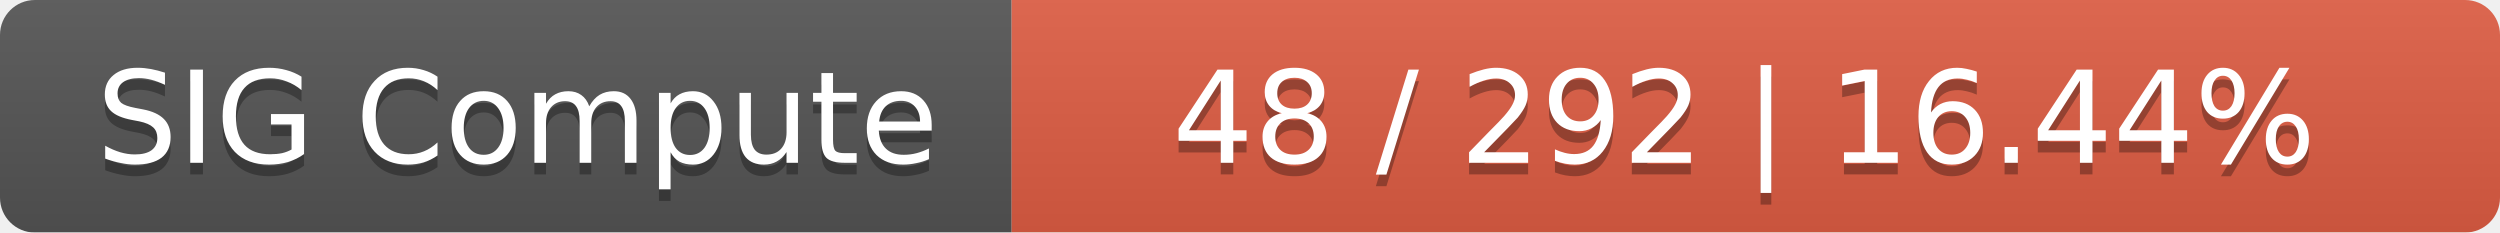
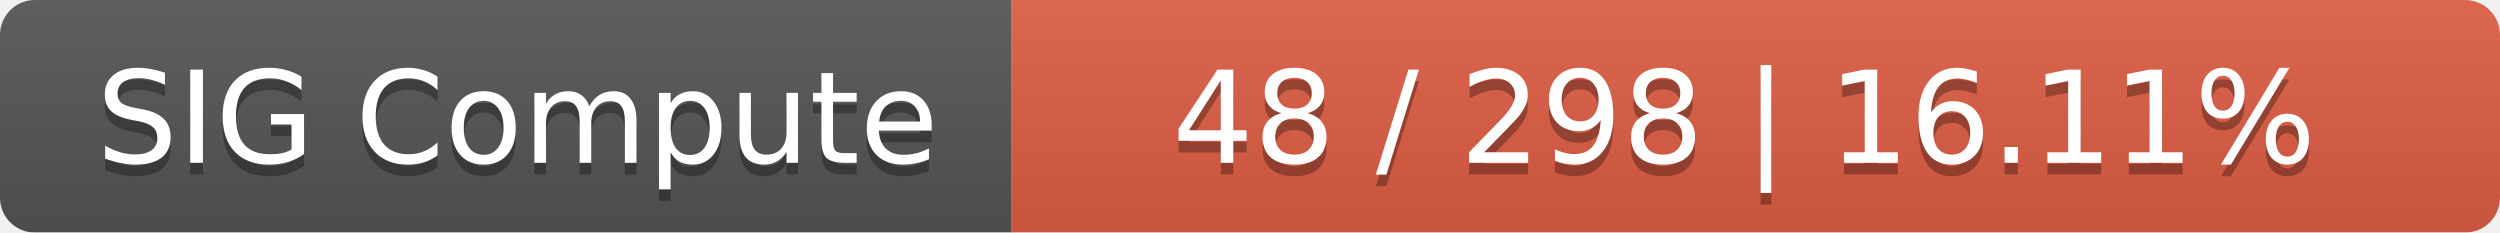
<svg xmlns="http://www.w3.org/2000/svg" width="215" height="20">
  <linearGradient id="smooth" x2="0" y2="100%">
    <stop offset="0" stop-color="#bbb" stop-opacity=".1" />
    <stop offset="1" stop-opacity=".1" />
  </linearGradient>
  <mask id="round">
    <rect width="215" height="20" rx="3" fill="#fff" />
  </mask>
  <g mask="url(#round)">
    <rect width="87" height="20" fill="#555" />
    <rect x="87" width="128" height="20" fill="#e05d44" />
    <rect width="215" height="20" fill="url(#smooth)" />
  </g>
  <g fill="#fff" text-anchor="middle" font-family="DejaVu Sans,Verdana,Geneva,sans-serif" font-size="11">
    <text x="44.5" y="15" fill="#010101" fill-opacity=".3">SIG Compute</text>
    <text x="44.5" y="14">SIG Compute</text>
-     <text x="150" y="15" fill="#010101" fill-opacity=".3">48 / 292    |    16.44%</text>
-     <text x="150" y="14">48 / 292    |    16.44%</text>
+     <text x="150" y="15" fill="#010101" fill-opacity=".3">48 / 298    |    16.11%</text>
+     <text x="150" y="14">48 / 298    |    16.11%</text>
  </g>
</svg>
